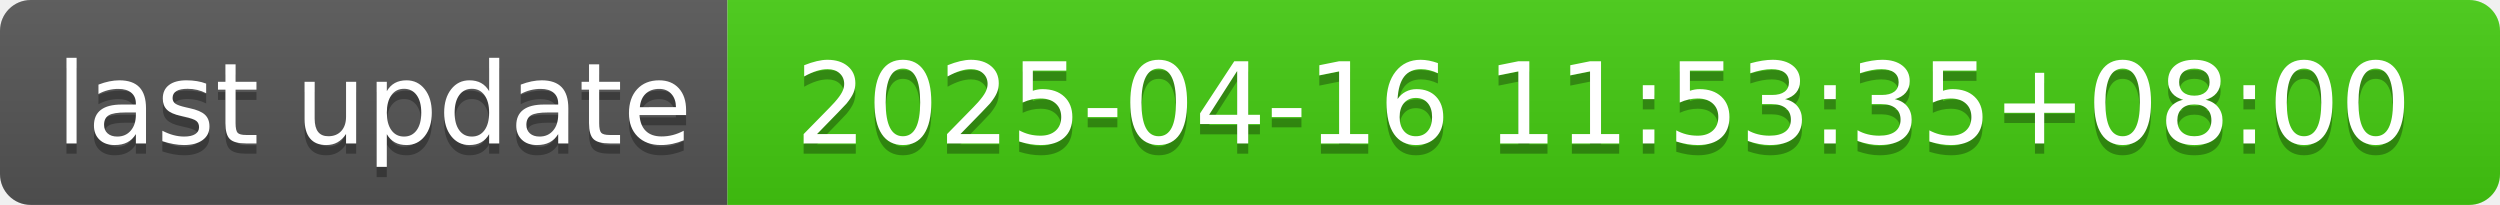
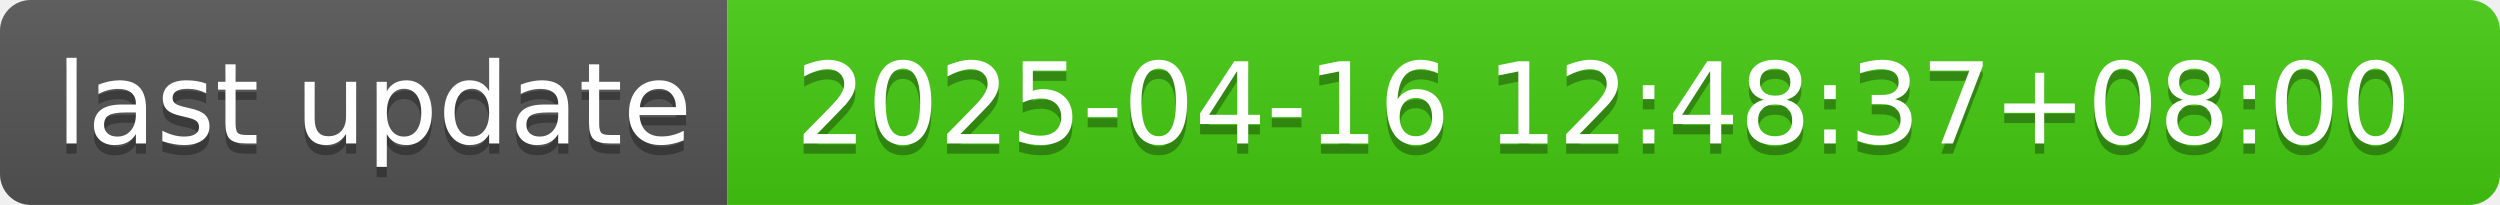
- <svg xmlns="http://www.w3.org/2000/svg" width="244" height="20" role="img" aria-label="last update: 2025-04-16 11:53:35+08:00">
+ <svg xmlns="http://www.w3.org/2000/svg" width="244" height="20" role="img" aria-label="last update: 2025-04-16 12:48:37+08:00">
  <linearGradient id="s" x2="0" y2="100%">
    <stop offset="0" stop-color="#bbb" stop-opacity=".1" />
    <stop offset="1" stop-opacity=".1" />
  </linearGradient>
  <clipPath id="r">
    <rect width="244" height="20" rx="3" fill="#fff" />
  </clipPath>
  <g clip-path="url(#r)">
    <rect width="71" height="20" fill="#555" />
    <rect x="71" width="173" height="20" fill="#4c1" />
    <rect width="244" height="20" fill="url(#s)" />
  </g>
  <g fill="#fff" text-anchor="middle" font-family="Verdana,Geneva,DejaVu Sans,sans-serif" text-rendering="geometricPrecision" font-size="110">
    <text aria-hidden="true" x="365" y="150" fill="#010101" fill-opacity=".3" transform="scale(.1)" textLength="610">last update</text>
    <text x="365" y="140" transform="scale(.1)" fill="#fff" textLength="610">last update</text>
-     <text aria-hidden="true" x="1565" y="150" fill="#010101" fill-opacity=".3" transform="scale(.1)" textLength="1630">2025-04-16 11:53:35+08:00</text>
-     <text x="1565" y="140" transform="scale(.1)" fill="#fff" textLength="1630">2025-04-16 11:53:35+08:00</text>
+     <text aria-hidden="true" x="1565" y="150" fill="#010101" fill-opacity=".3" transform="scale(.1)" textLength="1630">2025-04-16 12:48:37+08:00</text>
+     <text x="1565" y="140" transform="scale(.1)" fill="#fff" textLength="1630">2025-04-16 12:48:37+08:00</text>
  </g>
</svg>
